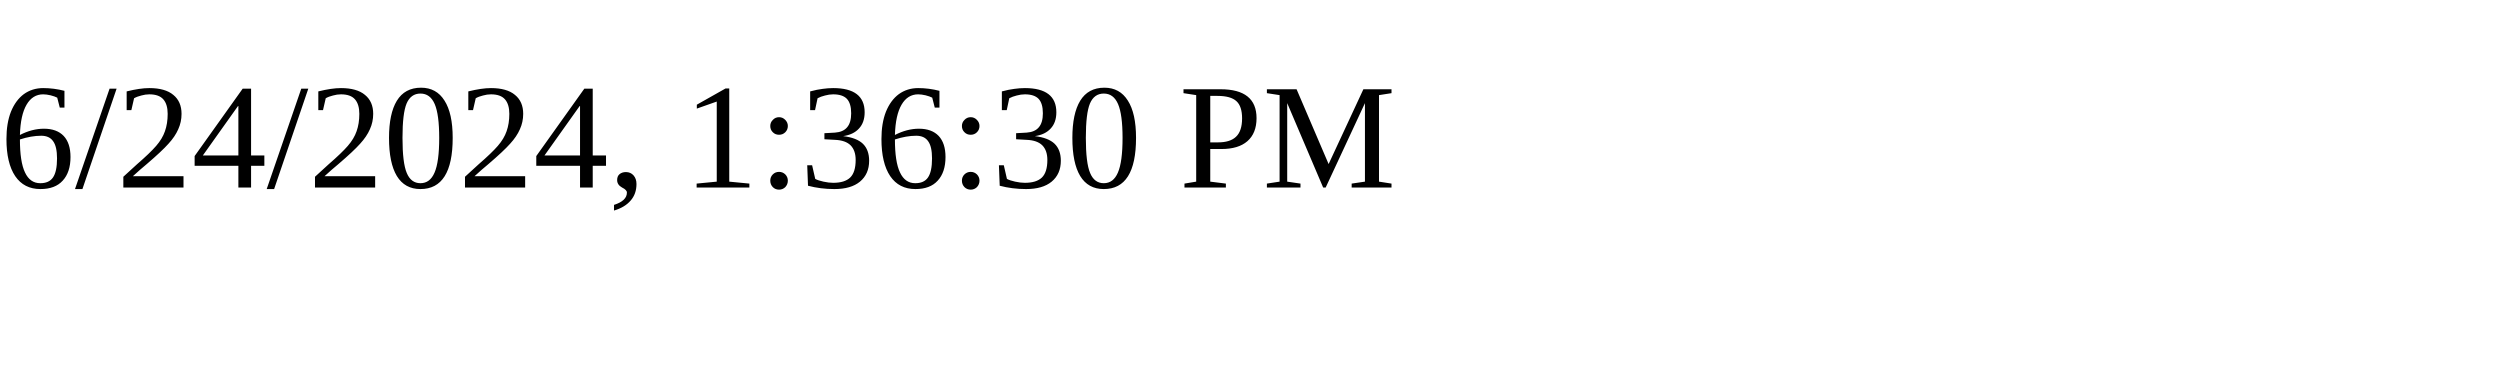
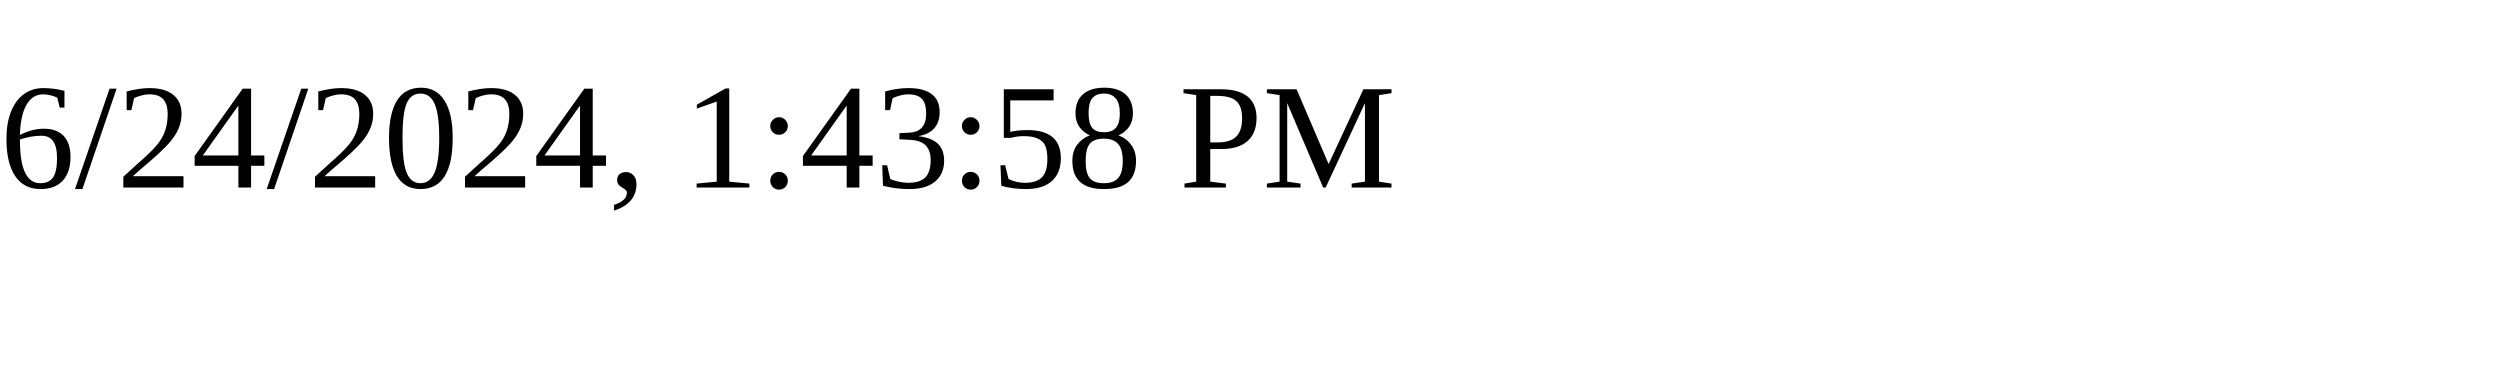
<svg xmlns="http://www.w3.org/2000/svg" height="30" width="200">
-   <text x="0" y="15">6/24/2024, 1:36:30 PM</text>
+   <text x="0" y="15">6/24/2024, 1:43:58 PM</text>
</svg>
